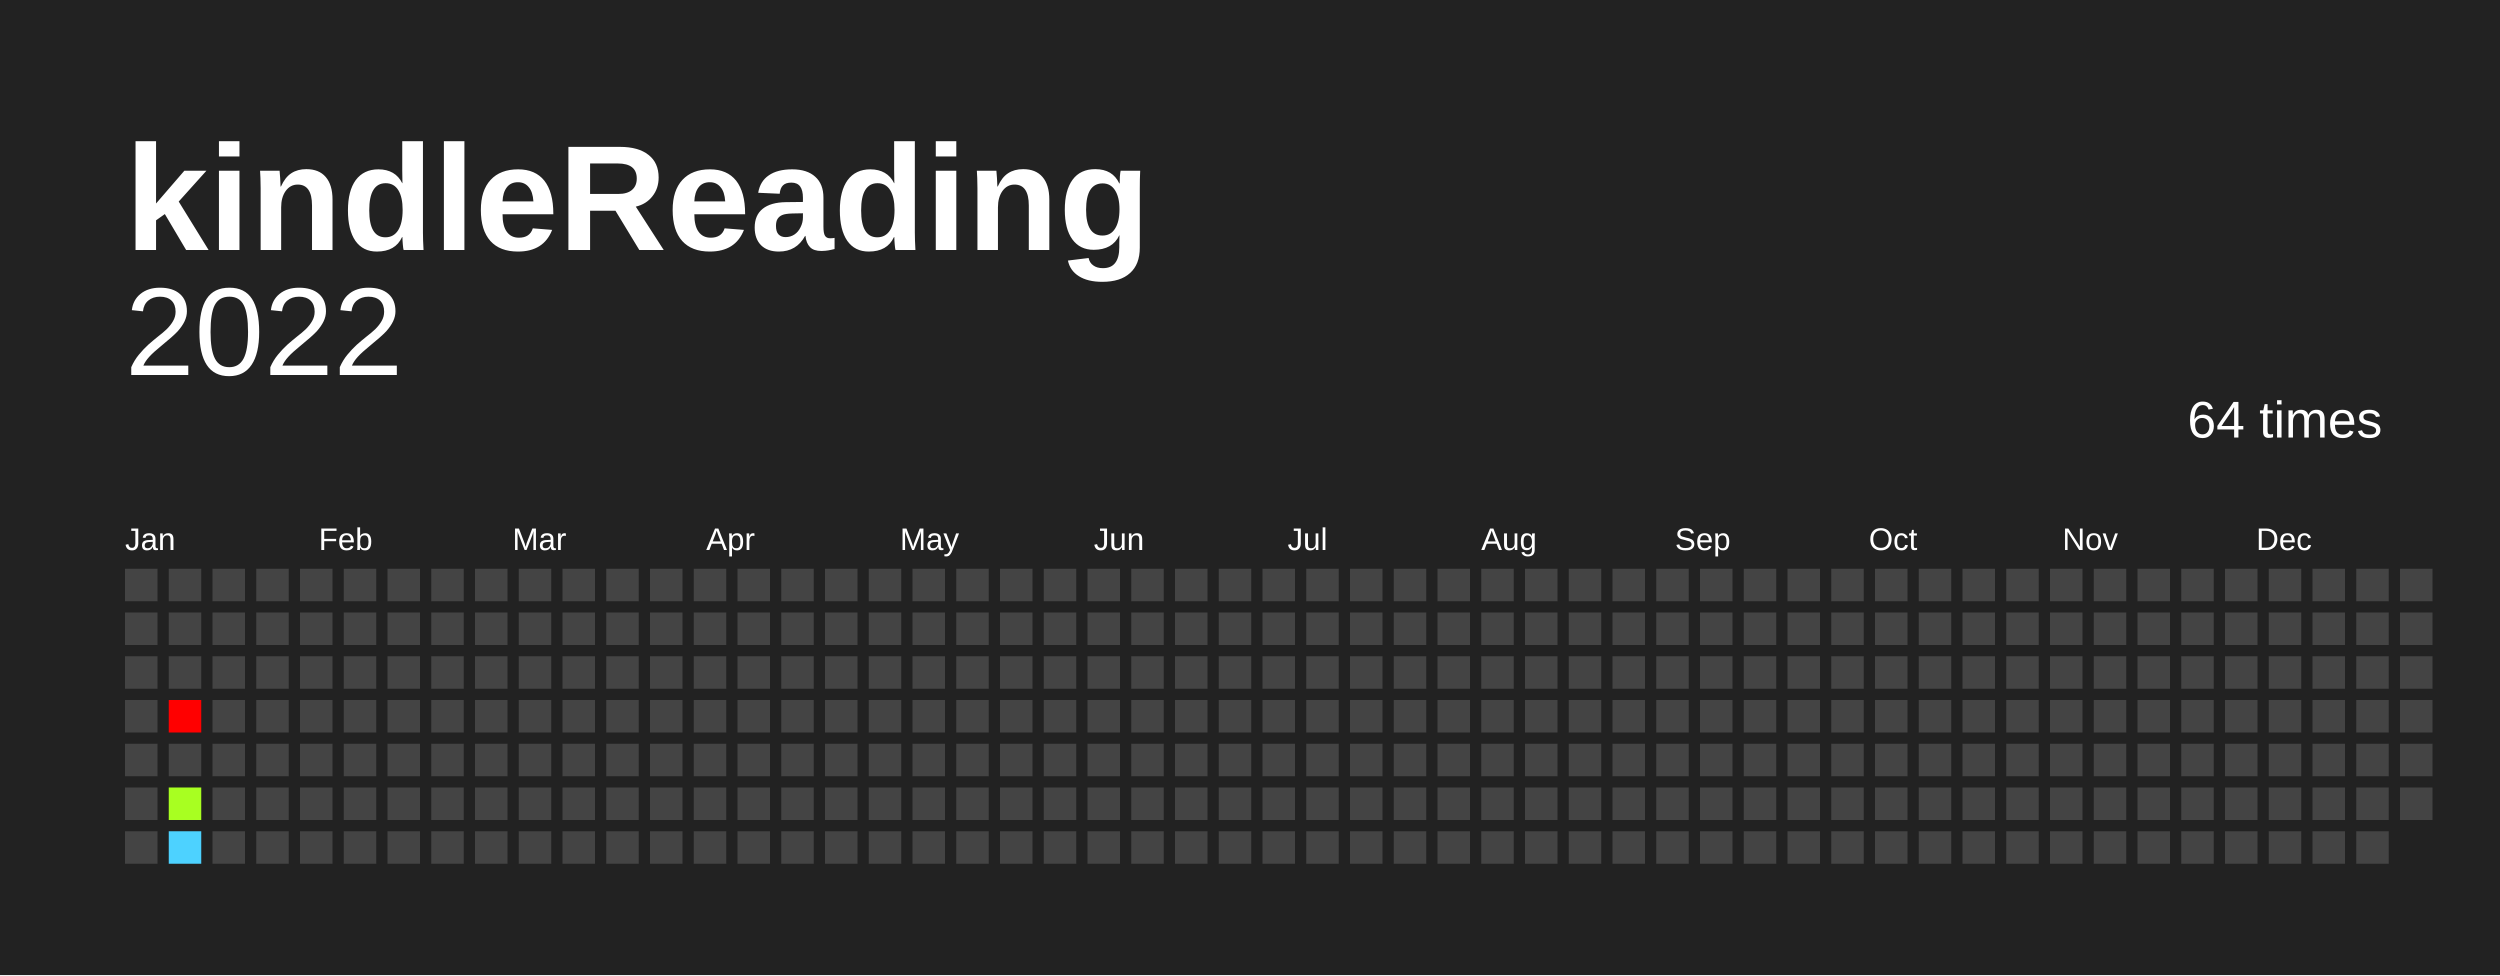
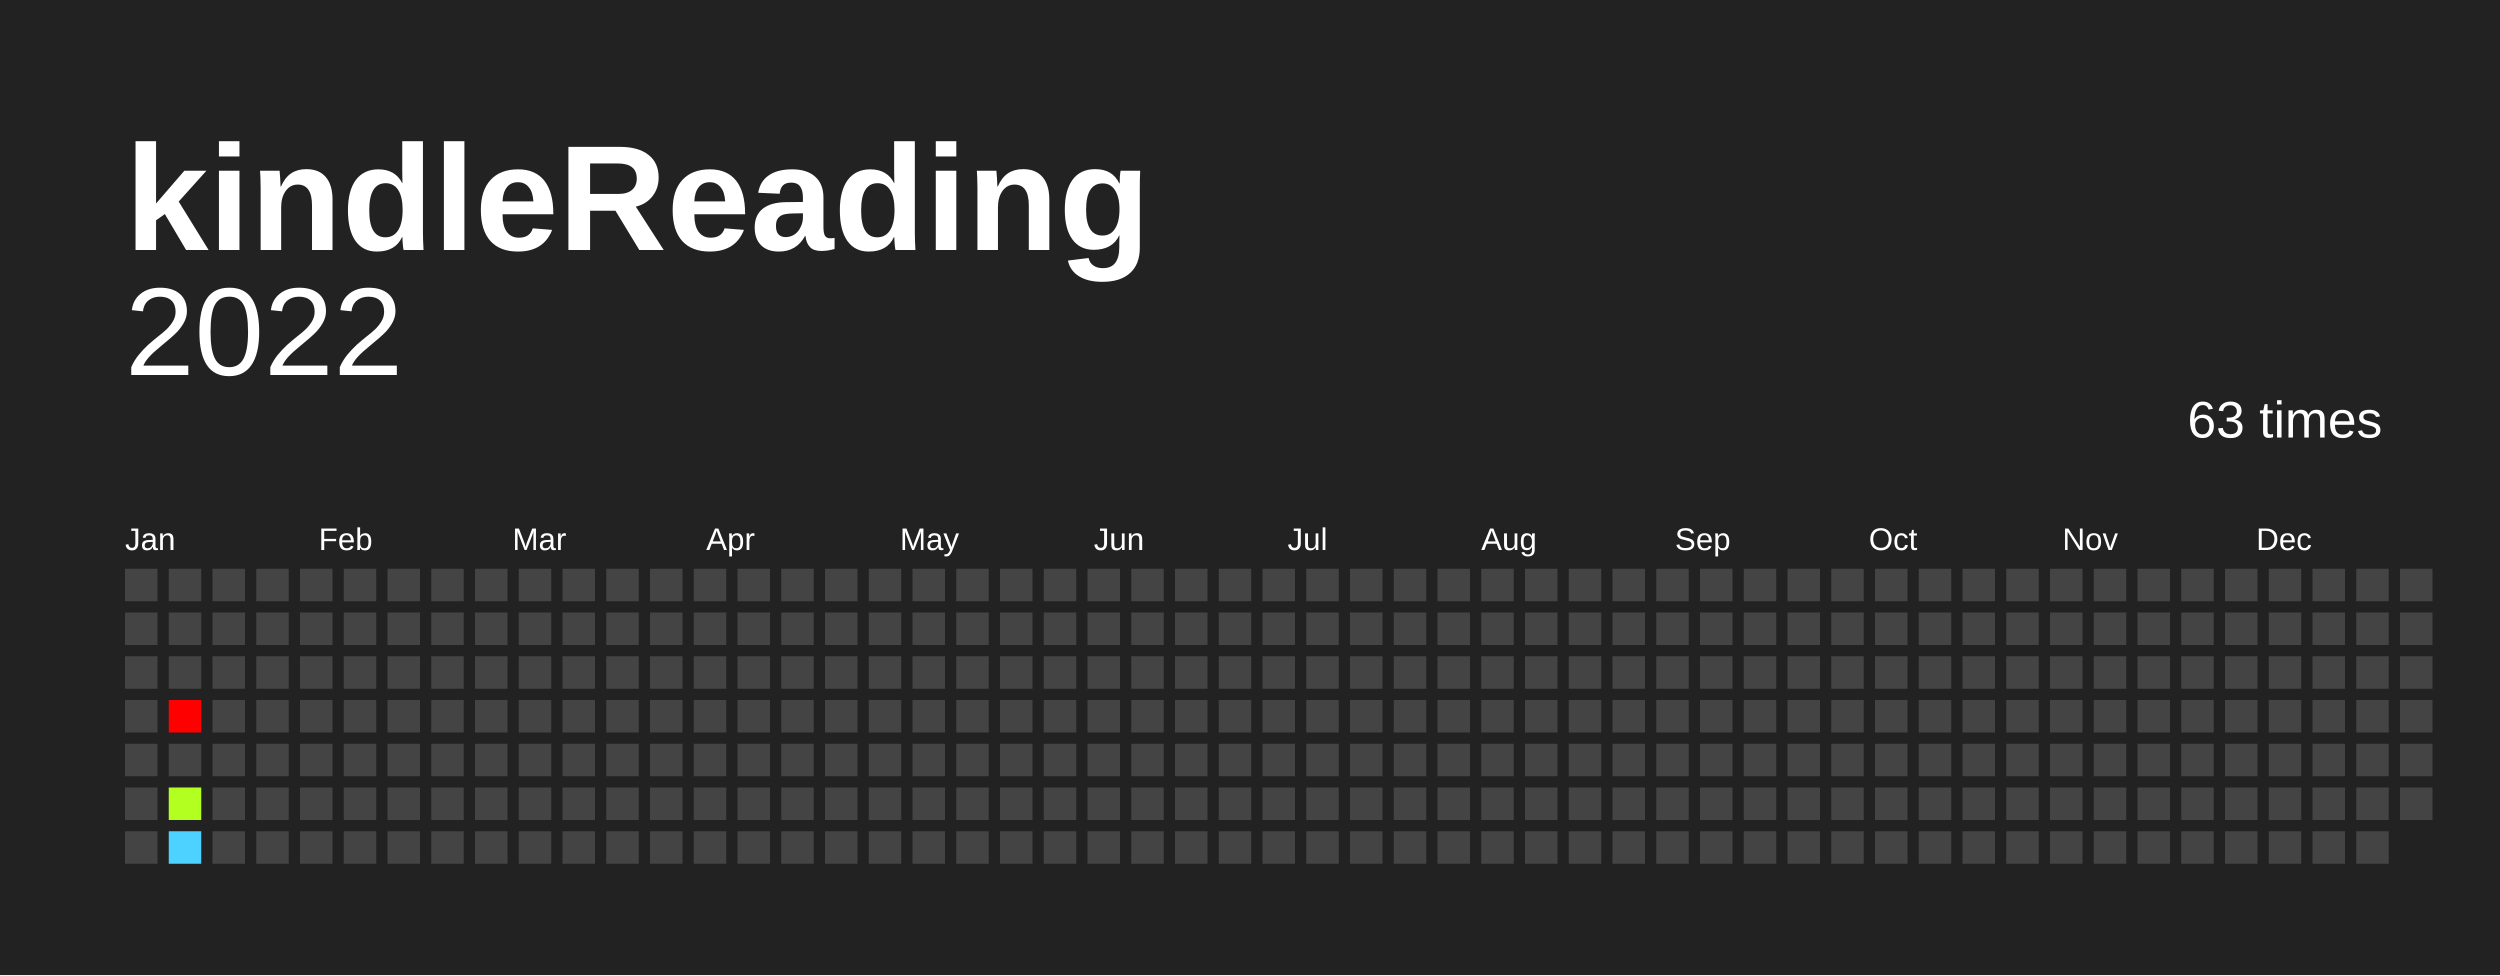
<svg xmlns="http://www.w3.org/2000/svg" baseProfile="full" height="78mm" version="1.1" viewBox="0,0,200,78" width="200mm">
  <defs />
  <rect fill="#222222" height="78" width="200" x="0" y="0" />
  <text fill="#FFFFFF" style="font-size:12px; font-family:Arial; font-weight:bold;" x="10" y="20">kindleReading</text>
  <text alignment-baseline="hanging" fill="#FFFFFF" style="font-size:10.0px; font-family:Arial;" x="10" y="30">2022</text>
-   <text alignment-baseline="hanging" fill="#FFFFFF" style="font-size:4.125px; font-family:Arial;" x="175" y="35">64 times</text>
+   <text alignment-baseline="hanging" fill="#FFFFFF" style="font-size:4.125px; font-family:Arial;" x="175" y="35">63 times</text>
  <text fill="#FFFFFF" style="font-size:2.5px; font-family:Arial" x="10.0" y="44">Jan</text>
  <text fill="#FFFFFF" style="font-size:2.5px; font-family:Arial" x="25.5" y="44">Feb</text>
  <text fill="#FFFFFF" style="font-size:2.5px; font-family:Arial" x="41.0" y="44">Mar</text>
  <text fill="#FFFFFF" style="font-size:2.5px; font-family:Arial" x="56.5" y="44">Apr</text>
  <text fill="#FFFFFF" style="font-size:2.5px; font-family:Arial" x="72.0" y="44">May</text>
  <text fill="#FFFFFF" style="font-size:2.5px; font-family:Arial" x="87.5" y="44">Jun</text>
  <text fill="#FFFFFF" style="font-size:2.5px; font-family:Arial" x="103.0" y="44">Jul</text>
  <text fill="#FFFFFF" style="font-size:2.5px; font-family:Arial" x="118.5" y="44">Aug</text>
  <text fill="#FFFFFF" style="font-size:2.5px; font-family:Arial" x="134.0" y="44">Sep</text>
  <text fill="#FFFFFF" style="font-size:2.5px; font-family:Arial" x="149.5" y="44">Oct</text>
  <text fill="#FFFFFF" style="font-size:2.5px; font-family:Arial" x="165.0" y="44">Nov</text>
  <text fill="#FFFFFF" style="font-size:2.5px; font-family:Arial" x="180.5" y="44">Dec</text>
  <rect fill="#444444" height="2.6" width="2.6" x="10.0" y="45.5" />
  <rect fill="#444444" height="2.6" width="2.6" x="10.0" y="49.0" />
  <rect fill="#444444" height="2.6" width="2.6" x="10.0" y="52.5" />
  <rect fill="#444444" height="2.6" width="2.6" x="10.0" y="56.0" />
  <rect fill="#444444" height="2.6" width="2.6" x="10.0" y="59.5" />
  <rect fill="#444444" height="2.6" width="2.6" x="10.0" y="63.0" />
  <rect fill="#444444" height="2.6" width="2.6" x="10.0" y="66.5" />
  <rect fill="#444444" height="2.6" width="2.6" x="13.5" y="45.5" />
  <rect fill="#444444" height="2.6" width="2.6" x="13.5" y="49.0" />
  <rect fill="#444444" height="2.6" width="2.6" x="13.5" y="52.5" />
  <rect fill="red" height="2.6" width="2.6" x="13.5" y="56.0" />
  <rect fill="#444444" height="2.6" width="2.6" x="13.5" y="59.5" />
-   <rect fill="#a8ff21" height="2.6" width="2.6" x="13.5" y="63.0" />
+   <rect fill="#b3ff20" height="2.6" width="2.6" x="13.5" y="63.0" />
  <rect fill="#4dd2ff" height="2.6" width="2.6" x="13.5" y="66.5" />
  <rect fill="#444444" height="2.6" width="2.6" x="17.0" y="45.5" />
  <rect fill="#444444" height="2.6" width="2.6" x="17.0" y="49.0" />
  <rect fill="#444444" height="2.6" width="2.6" x="17.0" y="52.5" />
  <rect fill="#444444" height="2.6" width="2.6" x="17.0" y="56.0" />
  <rect fill="#444444" height="2.6" width="2.6" x="17.0" y="59.5" />
  <rect fill="#444444" height="2.6" width="2.6" x="17.0" y="63.0" />
  <rect fill="#444444" height="2.6" width="2.6" x="17.0" y="66.5" />
  <rect fill="#444444" height="2.6" width="2.6" x="20.5" y="45.5" />
  <rect fill="#444444" height="2.6" width="2.6" x="20.5" y="49.0" />
  <rect fill="#444444" height="2.6" width="2.6" x="20.5" y="52.5" />
  <rect fill="#444444" height="2.6" width="2.6" x="20.5" y="56.0" />
  <rect fill="#444444" height="2.6" width="2.6" x="20.5" y="59.5" />
  <rect fill="#444444" height="2.6" width="2.6" x="20.5" y="63.0" />
  <rect fill="#444444" height="2.6" width="2.6" x="20.5" y="66.5" />
  <rect fill="#444444" height="2.6" width="2.6" x="24.0" y="45.5" />
  <rect fill="#444444" height="2.6" width="2.6" x="24.0" y="49.0" />
  <rect fill="#444444" height="2.6" width="2.6" x="24.0" y="52.5" />
  <rect fill="#444444" height="2.6" width="2.6" x="24.0" y="56.0" />
  <rect fill="#444444" height="2.6" width="2.6" x="24.0" y="59.5" />
  <rect fill="#444444" height="2.6" width="2.6" x="24.0" y="63.0" />
  <rect fill="#444444" height="2.6" width="2.6" x="24.0" y="66.5" />
  <rect fill="#444444" height="2.6" width="2.6" x="27.5" y="45.5" />
  <rect fill="#444444" height="2.6" width="2.6" x="27.5" y="49.0" />
  <rect fill="#444444" height="2.6" width="2.6" x="27.5" y="52.5" />
  <rect fill="#444444" height="2.6" width="2.6" x="27.5" y="56.0" />
  <rect fill="#444444" height="2.6" width="2.6" x="27.5" y="59.5" />
  <rect fill="#444444" height="2.6" width="2.6" x="27.5" y="63.0" />
  <rect fill="#444444" height="2.6" width="2.6" x="27.5" y="66.5" />
  <rect fill="#444444" height="2.6" width="2.6" x="31.0" y="45.5" />
  <rect fill="#444444" height="2.6" width="2.6" x="31.0" y="49.0" />
  <rect fill="#444444" height="2.6" width="2.6" x="31.0" y="52.5" />
  <rect fill="#444444" height="2.6" width="2.6" x="31.0" y="56.0" />
  <rect fill="#444444" height="2.6" width="2.6" x="31.0" y="59.5" />
  <rect fill="#444444" height="2.6" width="2.6" x="31.0" y="63.0" />
  <rect fill="#444444" height="2.6" width="2.6" x="31.0" y="66.5" />
  <rect fill="#444444" height="2.6" width="2.6" x="34.5" y="45.5" />
  <rect fill="#444444" height="2.6" width="2.6" x="34.5" y="49.0" />
  <rect fill="#444444" height="2.6" width="2.6" x="34.5" y="52.5" />
  <rect fill="#444444" height="2.6" width="2.6" x="34.5" y="56.0" />
  <rect fill="#444444" height="2.6" width="2.6" x="34.5" y="59.5" />
  <rect fill="#444444" height="2.6" width="2.6" x="34.5" y="63.0" />
  <rect fill="#444444" height="2.6" width="2.6" x="34.5" y="66.5" />
  <rect fill="#444444" height="2.6" width="2.6" x="38.0" y="45.5" />
  <rect fill="#444444" height="2.6" width="2.6" x="38.0" y="49.0" />
  <rect fill="#444444" height="2.6" width="2.6" x="38.0" y="52.5" />
  <rect fill="#444444" height="2.6" width="2.6" x="38.0" y="56.0" />
  <rect fill="#444444" height="2.6" width="2.6" x="38.0" y="59.5" />
  <rect fill="#444444" height="2.6" width="2.6" x="38.0" y="63.0" />
  <rect fill="#444444" height="2.6" width="2.6" x="38.0" y="66.5" />
  <rect fill="#444444" height="2.6" width="2.6" x="41.5" y="45.5" />
  <rect fill="#444444" height="2.6" width="2.6" x="41.5" y="49.0" />
  <rect fill="#444444" height="2.6" width="2.6" x="41.5" y="52.5" />
  <rect fill="#444444" height="2.6" width="2.6" x="41.5" y="56.0" />
  <rect fill="#444444" height="2.6" width="2.6" x="41.5" y="59.5" />
  <rect fill="#444444" height="2.6" width="2.6" x="41.5" y="63.0" />
  <rect fill="#444444" height="2.6" width="2.6" x="41.5" y="66.5" />
  <rect fill="#444444" height="2.6" width="2.6" x="45.0" y="45.5" />
  <rect fill="#444444" height="2.6" width="2.6" x="45.0" y="49.0" />
  <rect fill="#444444" height="2.6" width="2.6" x="45.0" y="52.5" />
  <rect fill="#444444" height="2.6" width="2.6" x="45.0" y="56.0" />
  <rect fill="#444444" height="2.6" width="2.6" x="45.0" y="59.5" />
  <rect fill="#444444" height="2.6" width="2.6" x="45.0" y="63.0" />
  <rect fill="#444444" height="2.6" width="2.6" x="45.0" y="66.5" />
  <rect fill="#444444" height="2.6" width="2.6" x="48.5" y="45.5" />
  <rect fill="#444444" height="2.6" width="2.6" x="48.5" y="49.0" />
  <rect fill="#444444" height="2.6" width="2.6" x="48.5" y="52.5" />
  <rect fill="#444444" height="2.6" width="2.6" x="48.5" y="56.0" />
  <rect fill="#444444" height="2.6" width="2.6" x="48.5" y="59.5" />
  <rect fill="#444444" height="2.6" width="2.6" x="48.5" y="63.0" />
  <rect fill="#444444" height="2.6" width="2.6" x="48.5" y="66.5" />
  <rect fill="#444444" height="2.6" width="2.6" x="52.0" y="45.5" />
  <rect fill="#444444" height="2.6" width="2.6" x="52.0" y="49.0" />
  <rect fill="#444444" height="2.6" width="2.6" x="52.0" y="52.5" />
  <rect fill="#444444" height="2.6" width="2.6" x="52.0" y="56.0" />
  <rect fill="#444444" height="2.6" width="2.6" x="52.0" y="59.5" />
  <rect fill="#444444" height="2.6" width="2.6" x="52.0" y="63.0" />
  <rect fill="#444444" height="2.6" width="2.6" x="52.0" y="66.5" />
  <rect fill="#444444" height="2.6" width="2.6" x="55.5" y="45.5" />
  <rect fill="#444444" height="2.6" width="2.6" x="55.5" y="49.0" />
  <rect fill="#444444" height="2.6" width="2.6" x="55.5" y="52.5" />
  <rect fill="#444444" height="2.6" width="2.6" x="55.5" y="56.0" />
  <rect fill="#444444" height="2.6" width="2.6" x="55.5" y="59.5" />
  <rect fill="#444444" height="2.6" width="2.6" x="55.5" y="63.0" />
  <rect fill="#444444" height="2.6" width="2.6" x="55.5" y="66.5" />
  <rect fill="#444444" height="2.6" width="2.6" x="59.0" y="45.5" />
  <rect fill="#444444" height="2.6" width="2.6" x="59.0" y="49.0" />
  <rect fill="#444444" height="2.6" width="2.6" x="59.0" y="52.5" />
  <rect fill="#444444" height="2.6" width="2.6" x="59.0" y="56.0" />
  <rect fill="#444444" height="2.6" width="2.6" x="59.0" y="59.5" />
  <rect fill="#444444" height="2.6" width="2.6" x="59.0" y="63.0" />
  <rect fill="#444444" height="2.6" width="2.6" x="59.0" y="66.5" />
  <rect fill="#444444" height="2.6" width="2.6" x="62.5" y="45.5" />
  <rect fill="#444444" height="2.6" width="2.6" x="62.5" y="49.0" />
  <rect fill="#444444" height="2.6" width="2.6" x="62.5" y="52.5" />
  <rect fill="#444444" height="2.6" width="2.6" x="62.5" y="56.0" />
  <rect fill="#444444" height="2.6" width="2.6" x="62.5" y="59.5" />
  <rect fill="#444444" height="2.6" width="2.6" x="62.5" y="63.0" />
  <rect fill="#444444" height="2.6" width="2.6" x="62.5" y="66.5" />
  <rect fill="#444444" height="2.6" width="2.6" x="66.0" y="45.5" />
  <rect fill="#444444" height="2.6" width="2.6" x="66.0" y="49.0" />
  <rect fill="#444444" height="2.6" width="2.6" x="66.0" y="52.5" />
  <rect fill="#444444" height="2.6" width="2.6" x="66.0" y="56.0" />
  <rect fill="#444444" height="2.6" width="2.6" x="66.0" y="59.5" />
  <rect fill="#444444" height="2.6" width="2.6" x="66.0" y="63.0" />
  <rect fill="#444444" height="2.6" width="2.6" x="66.0" y="66.5" />
  <rect fill="#444444" height="2.6" width="2.6" x="69.5" y="45.5" />
  <rect fill="#444444" height="2.6" width="2.6" x="69.5" y="49.0" />
  <rect fill="#444444" height="2.6" width="2.6" x="69.5" y="52.5" />
  <rect fill="#444444" height="2.6" width="2.6" x="69.5" y="56.0" />
  <rect fill="#444444" height="2.6" width="2.6" x="69.5" y="59.5" />
  <rect fill="#444444" height="2.6" width="2.6" x="69.5" y="63.0" />
  <rect fill="#444444" height="2.6" width="2.6" x="69.5" y="66.5" />
  <rect fill="#444444" height="2.6" width="2.6" x="73.0" y="45.5" />
  <rect fill="#444444" height="2.6" width="2.6" x="73.0" y="49.0" />
  <rect fill="#444444" height="2.6" width="2.6" x="73.0" y="52.5" />
  <rect fill="#444444" height="2.6" width="2.6" x="73.0" y="56.0" />
  <rect fill="#444444" height="2.6" width="2.6" x="73.0" y="59.5" />
  <rect fill="#444444" height="2.6" width="2.6" x="73.0" y="63.0" />
  <rect fill="#444444" height="2.6" width="2.6" x="73.0" y="66.5" />
  <rect fill="#444444" height="2.6" width="2.6" x="76.5" y="45.5" />
  <rect fill="#444444" height="2.6" width="2.6" x="76.5" y="49.0" />
  <rect fill="#444444" height="2.6" width="2.6" x="76.5" y="52.5" />
  <rect fill="#444444" height="2.6" width="2.6" x="76.5" y="56.0" />
  <rect fill="#444444" height="2.6" width="2.6" x="76.5" y="59.5" />
  <rect fill="#444444" height="2.6" width="2.6" x="76.5" y="63.0" />
  <rect fill="#444444" height="2.6" width="2.6" x="76.5" y="66.5" />
  <rect fill="#444444" height="2.6" width="2.6" x="80.0" y="45.5" />
  <rect fill="#444444" height="2.6" width="2.6" x="80.0" y="49.0" />
  <rect fill="#444444" height="2.6" width="2.6" x="80.0" y="52.5" />
  <rect fill="#444444" height="2.6" width="2.6" x="80.0" y="56.0" />
  <rect fill="#444444" height="2.6" width="2.6" x="80.0" y="59.5" />
  <rect fill="#444444" height="2.6" width="2.6" x="80.0" y="63.0" />
  <rect fill="#444444" height="2.6" width="2.6" x="80.0" y="66.5" />
  <rect fill="#444444" height="2.6" width="2.6" x="83.5" y="45.5" />
  <rect fill="#444444" height="2.6" width="2.6" x="83.5" y="49.0" />
  <rect fill="#444444" height="2.6" width="2.6" x="83.5" y="52.5" />
  <rect fill="#444444" height="2.6" width="2.6" x="83.5" y="56.0" />
  <rect fill="#444444" height="2.6" width="2.6" x="83.5" y="59.5" />
  <rect fill="#444444" height="2.6" width="2.6" x="83.5" y="63.0" />
  <rect fill="#444444" height="2.6" width="2.6" x="83.5" y="66.5" />
  <rect fill="#444444" height="2.6" width="2.6" x="87.0" y="45.5" />
  <rect fill="#444444" height="2.6" width="2.6" x="87.0" y="49.0" />
  <rect fill="#444444" height="2.6" width="2.6" x="87.0" y="52.5" />
  <rect fill="#444444" height="2.6" width="2.6" x="87.0" y="56.0" />
  <rect fill="#444444" height="2.6" width="2.6" x="87.0" y="59.5" />
  <rect fill="#444444" height="2.6" width="2.6" x="87.0" y="63.0" />
  <rect fill="#444444" height="2.6" width="2.6" x="87.0" y="66.5" />
  <rect fill="#444444" height="2.6" width="2.6" x="90.5" y="45.5" />
  <rect fill="#444444" height="2.6" width="2.6" x="90.5" y="49.0" />
  <rect fill="#444444" height="2.6" width="2.6" x="90.5" y="52.5" />
  <rect fill="#444444" height="2.6" width="2.6" x="90.5" y="56.0" />
  <rect fill="#444444" height="2.6" width="2.6" x="90.5" y="59.5" />
  <rect fill="#444444" height="2.6" width="2.6" x="90.5" y="63.0" />
  <rect fill="#444444" height="2.6" width="2.6" x="90.5" y="66.5" />
  <rect fill="#444444" height="2.6" width="2.6" x="94.0" y="45.5" />
  <rect fill="#444444" height="2.6" width="2.6" x="94.0" y="49.0" />
  <rect fill="#444444" height="2.6" width="2.6" x="94.0" y="52.5" />
  <rect fill="#444444" height="2.6" width="2.6" x="94.0" y="56.0" />
  <rect fill="#444444" height="2.6" width="2.6" x="94.0" y="59.5" />
  <rect fill="#444444" height="2.6" width="2.6" x="94.0" y="63.0" />
  <rect fill="#444444" height="2.6" width="2.6" x="94.0" y="66.5" />
  <rect fill="#444444" height="2.6" width="2.6" x="97.5" y="45.5" />
  <rect fill="#444444" height="2.6" width="2.6" x="97.5" y="49.0" />
  <rect fill="#444444" height="2.6" width="2.6" x="97.5" y="52.5" />
  <rect fill="#444444" height="2.6" width="2.6" x="97.5" y="56.0" />
  <rect fill="#444444" height="2.6" width="2.6" x="97.5" y="59.5" />
  <rect fill="#444444" height="2.6" width="2.6" x="97.5" y="63.0" />
  <rect fill="#444444" height="2.6" width="2.6" x="97.5" y="66.5" />
  <rect fill="#444444" height="2.6" width="2.6" x="101.0" y="45.5" />
  <rect fill="#444444" height="2.6" width="2.6" x="101.0" y="49.0" />
  <rect fill="#444444" height="2.6" width="2.6" x="101.0" y="52.5" />
  <rect fill="#444444" height="2.6" width="2.6" x="101.0" y="56.0" />
  <rect fill="#444444" height="2.6" width="2.6" x="101.0" y="59.5" />
  <rect fill="#444444" height="2.6" width="2.6" x="101.0" y="63.0" />
  <rect fill="#444444" height="2.6" width="2.6" x="101.0" y="66.5" />
  <rect fill="#444444" height="2.6" width="2.6" x="104.5" y="45.5" />
  <rect fill="#444444" height="2.6" width="2.6" x="104.5" y="49.0" />
  <rect fill="#444444" height="2.6" width="2.6" x="104.5" y="52.5" />
  <rect fill="#444444" height="2.6" width="2.6" x="104.5" y="56.0" />
  <rect fill="#444444" height="2.6" width="2.6" x="104.5" y="59.5" />
  <rect fill="#444444" height="2.6" width="2.6" x="104.5" y="63.0" />
  <rect fill="#444444" height="2.6" width="2.6" x="104.5" y="66.5" />
  <rect fill="#444444" height="2.6" width="2.6" x="108.0" y="45.5" />
  <rect fill="#444444" height="2.6" width="2.6" x="108.0" y="49.0" />
  <rect fill="#444444" height="2.6" width="2.6" x="108.0" y="52.5" />
  <rect fill="#444444" height="2.6" width="2.6" x="108.0" y="56.0" />
  <rect fill="#444444" height="2.6" width="2.6" x="108.0" y="59.5" />
  <rect fill="#444444" height="2.6" width="2.6" x="108.0" y="63.0" />
  <rect fill="#444444" height="2.6" width="2.6" x="108.0" y="66.5" />
  <rect fill="#444444" height="2.6" width="2.6" x="111.5" y="45.5" />
  <rect fill="#444444" height="2.6" width="2.6" x="111.5" y="49.0" />
  <rect fill="#444444" height="2.6" width="2.6" x="111.5" y="52.5" />
  <rect fill="#444444" height="2.6" width="2.6" x="111.5" y="56.0" />
  <rect fill="#444444" height="2.6" width="2.6" x="111.5" y="59.5" />
  <rect fill="#444444" height="2.6" width="2.6" x="111.5" y="63.0" />
  <rect fill="#444444" height="2.6" width="2.6" x="111.5" y="66.5" />
  <rect fill="#444444" height="2.6" width="2.6" x="115.0" y="45.5" />
  <rect fill="#444444" height="2.6" width="2.6" x="115.0" y="49.0" />
  <rect fill="#444444" height="2.6" width="2.6" x="115.0" y="52.5" />
  <rect fill="#444444" height="2.6" width="2.6" x="115.0" y="56.0" />
  <rect fill="#444444" height="2.6" width="2.6" x="115.0" y="59.5" />
  <rect fill="#444444" height="2.6" width="2.6" x="115.0" y="63.0" />
  <rect fill="#444444" height="2.6" width="2.6" x="115.0" y="66.5" />
  <rect fill="#444444" height="2.6" width="2.6" x="118.5" y="45.5" />
  <rect fill="#444444" height="2.6" width="2.6" x="118.5" y="49.0" />
  <rect fill="#444444" height="2.6" width="2.6" x="118.5" y="52.5" />
  <rect fill="#444444" height="2.6" width="2.6" x="118.5" y="56.0" />
  <rect fill="#444444" height="2.6" width="2.6" x="118.5" y="59.5" />
  <rect fill="#444444" height="2.6" width="2.6" x="118.5" y="63.0" />
  <rect fill="#444444" height="2.6" width="2.6" x="118.5" y="66.5" />
  <rect fill="#444444" height="2.6" width="2.6" x="122.0" y="45.5" />
  <rect fill="#444444" height="2.6" width="2.6" x="122.0" y="49.0" />
  <rect fill="#444444" height="2.6" width="2.6" x="122.0" y="52.5" />
  <rect fill="#444444" height="2.6" width="2.6" x="122.0" y="56.0" />
  <rect fill="#444444" height="2.6" width="2.6" x="122.0" y="59.5" />
  <rect fill="#444444" height="2.6" width="2.6" x="122.0" y="63.0" />
  <rect fill="#444444" height="2.6" width="2.6" x="122.0" y="66.5" />
  <rect fill="#444444" height="2.6" width="2.6" x="125.5" y="45.5" />
  <rect fill="#444444" height="2.6" width="2.6" x="125.5" y="49.0" />
  <rect fill="#444444" height="2.6" width="2.6" x="125.5" y="52.5" />
  <rect fill="#444444" height="2.6" width="2.6" x="125.5" y="56.0" />
  <rect fill="#444444" height="2.6" width="2.6" x="125.5" y="59.5" />
  <rect fill="#444444" height="2.6" width="2.6" x="125.5" y="63.0" />
  <rect fill="#444444" height="2.6" width="2.6" x="125.5" y="66.5" />
  <rect fill="#444444" height="2.6" width="2.6" x="129.0" y="45.5" />
  <rect fill="#444444" height="2.6" width="2.6" x="129.0" y="49.0" />
  <rect fill="#444444" height="2.6" width="2.6" x="129.0" y="52.5" />
  <rect fill="#444444" height="2.6" width="2.6" x="129.0" y="56.0" />
  <rect fill="#444444" height="2.6" width="2.6" x="129.0" y="59.5" />
  <rect fill="#444444" height="2.6" width="2.6" x="129.0" y="63.0" />
  <rect fill="#444444" height="2.6" width="2.6" x="129.0" y="66.5" />
  <rect fill="#444444" height="2.6" width="2.6" x="132.5" y="45.5" />
  <rect fill="#444444" height="2.6" width="2.6" x="132.5" y="49.0" />
  <rect fill="#444444" height="2.6" width="2.6" x="132.5" y="52.5" />
  <rect fill="#444444" height="2.6" width="2.6" x="132.5" y="56.0" />
  <rect fill="#444444" height="2.6" width="2.6" x="132.5" y="59.5" />
  <rect fill="#444444" height="2.6" width="2.6" x="132.5" y="63.0" />
  <rect fill="#444444" height="2.6" width="2.6" x="132.5" y="66.5" />
  <rect fill="#444444" height="2.6" width="2.6" x="136.0" y="45.5" />
  <rect fill="#444444" height="2.6" width="2.6" x="136.0" y="49.0" />
  <rect fill="#444444" height="2.6" width="2.6" x="136.0" y="52.5" />
  <rect fill="#444444" height="2.6" width="2.6" x="136.0" y="56.0" />
  <rect fill="#444444" height="2.6" width="2.6" x="136.0" y="59.5" />
  <rect fill="#444444" height="2.6" width="2.6" x="136.0" y="63.0" />
  <rect fill="#444444" height="2.6" width="2.6" x="136.0" y="66.5" />
  <rect fill="#444444" height="2.6" width="2.6" x="139.5" y="45.5" />
  <rect fill="#444444" height="2.6" width="2.6" x="139.5" y="49.0" />
  <rect fill="#444444" height="2.6" width="2.6" x="139.5" y="52.5" />
  <rect fill="#444444" height="2.6" width="2.6" x="139.5" y="56.0" />
  <rect fill="#444444" height="2.6" width="2.6" x="139.5" y="59.5" />
  <rect fill="#444444" height="2.6" width="2.6" x="139.5" y="63.0" />
  <rect fill="#444444" height="2.6" width="2.6" x="139.5" y="66.5" />
  <rect fill="#444444" height="2.6" width="2.6" x="143.0" y="45.5" />
  <rect fill="#444444" height="2.6" width="2.6" x="143.0" y="49.0" />
  <rect fill="#444444" height="2.6" width="2.6" x="143.0" y="52.5" />
  <rect fill="#444444" height="2.6" width="2.6" x="143.0" y="56.0" />
  <rect fill="#444444" height="2.6" width="2.6" x="143.0" y="59.5" />
  <rect fill="#444444" height="2.6" width="2.6" x="143.0" y="63.0" />
  <rect fill="#444444" height="2.6" width="2.6" x="143.0" y="66.5" />
  <rect fill="#444444" height="2.6" width="2.6" x="146.5" y="45.5" />
  <rect fill="#444444" height="2.6" width="2.6" x="146.5" y="49.0" />
  <rect fill="#444444" height="2.6" width="2.6" x="146.5" y="52.5" />
  <rect fill="#444444" height="2.6" width="2.6" x="146.5" y="56.0" />
  <rect fill="#444444" height="2.6" width="2.6" x="146.5" y="59.5" />
  <rect fill="#444444" height="2.6" width="2.6" x="146.5" y="63.0" />
  <rect fill="#444444" height="2.6" width="2.6" x="146.5" y="66.5" />
  <rect fill="#444444" height="2.6" width="2.6" x="150.0" y="45.5" />
  <rect fill="#444444" height="2.6" width="2.6" x="150.0" y="49.0" />
  <rect fill="#444444" height="2.6" width="2.6" x="150.0" y="52.5" />
  <rect fill="#444444" height="2.6" width="2.6" x="150.0" y="56.0" />
  <rect fill="#444444" height="2.6" width="2.6" x="150.0" y="59.5" />
  <rect fill="#444444" height="2.6" width="2.6" x="150.0" y="63.0" />
  <rect fill="#444444" height="2.6" width="2.6" x="150.0" y="66.5" />
  <rect fill="#444444" height="2.6" width="2.6" x="153.5" y="45.5" />
  <rect fill="#444444" height="2.6" width="2.6" x="153.5" y="49.0" />
  <rect fill="#444444" height="2.6" width="2.6" x="153.5" y="52.5" />
  <rect fill="#444444" height="2.6" width="2.6" x="153.5" y="56.0" />
  <rect fill="#444444" height="2.6" width="2.6" x="153.5" y="59.5" />
  <rect fill="#444444" height="2.6" width="2.6" x="153.5" y="63.0" />
  <rect fill="#444444" height="2.6" width="2.6" x="153.5" y="66.5" />
  <rect fill="#444444" height="2.6" width="2.6" x="157.0" y="45.5" />
  <rect fill="#444444" height="2.6" width="2.6" x="157.0" y="49.0" />
  <rect fill="#444444" height="2.6" width="2.6" x="157.0" y="52.5" />
  <rect fill="#444444" height="2.6" width="2.6" x="157.0" y="56.0" />
  <rect fill="#444444" height="2.6" width="2.6" x="157.0" y="59.5" />
  <rect fill="#444444" height="2.6" width="2.6" x="157.0" y="63.0" />
  <rect fill="#444444" height="2.6" width="2.6" x="157.0" y="66.5" />
  <rect fill="#444444" height="2.6" width="2.6" x="160.5" y="45.5" />
  <rect fill="#444444" height="2.6" width="2.6" x="160.5" y="49.0" />
  <rect fill="#444444" height="2.6" width="2.6" x="160.5" y="52.5" />
  <rect fill="#444444" height="2.6" width="2.6" x="160.5" y="56.0" />
  <rect fill="#444444" height="2.6" width="2.6" x="160.5" y="59.5" />
  <rect fill="#444444" height="2.6" width="2.6" x="160.5" y="63.0" />
  <rect fill="#444444" height="2.6" width="2.6" x="160.5" y="66.5" />
  <rect fill="#444444" height="2.6" width="2.6" x="164.0" y="45.5" />
  <rect fill="#444444" height="2.6" width="2.6" x="164.0" y="49.0" />
  <rect fill="#444444" height="2.6" width="2.6" x="164.0" y="52.5" />
  <rect fill="#444444" height="2.6" width="2.6" x="164.0" y="56.0" />
  <rect fill="#444444" height="2.6" width="2.6" x="164.0" y="59.5" />
  <rect fill="#444444" height="2.6" width="2.6" x="164.0" y="63.0" />
  <rect fill="#444444" height="2.6" width="2.6" x="164.0" y="66.5" />
  <rect fill="#444444" height="2.6" width="2.6" x="167.5" y="45.5" />
  <rect fill="#444444" height="2.6" width="2.6" x="167.5" y="49.0" />
  <rect fill="#444444" height="2.6" width="2.6" x="167.5" y="52.5" />
  <rect fill="#444444" height="2.6" width="2.6" x="167.5" y="56.0" />
  <rect fill="#444444" height="2.6" width="2.6" x="167.5" y="59.5" />
  <rect fill="#444444" height="2.6" width="2.6" x="167.5" y="63.0" />
  <rect fill="#444444" height="2.6" width="2.6" x="167.5" y="66.5" />
  <rect fill="#444444" height="2.6" width="2.6" x="171.0" y="45.5" />
  <rect fill="#444444" height="2.6" width="2.6" x="171.0" y="49.0" />
  <rect fill="#444444" height="2.6" width="2.6" x="171.0" y="52.5" />
  <rect fill="#444444" height="2.6" width="2.6" x="171.0" y="56.0" />
  <rect fill="#444444" height="2.6" width="2.6" x="171.0" y="59.5" />
  <rect fill="#444444" height="2.6" width="2.6" x="171.0" y="63.0" />
  <rect fill="#444444" height="2.6" width="2.6" x="171.0" y="66.5" />
  <rect fill="#444444" height="2.6" width="2.6" x="174.5" y="45.5" />
  <rect fill="#444444" height="2.6" width="2.6" x="174.5" y="49.0" />
  <rect fill="#444444" height="2.6" width="2.6" x="174.5" y="52.5" />
  <rect fill="#444444" height="2.6" width="2.6" x="174.5" y="56.0" />
  <rect fill="#444444" height="2.6" width="2.6" x="174.5" y="59.5" />
  <rect fill="#444444" height="2.6" width="2.6" x="174.5" y="63.0" />
  <rect fill="#444444" height="2.6" width="2.6" x="174.5" y="66.5" />
  <rect fill="#444444" height="2.6" width="2.6" x="178.0" y="45.5" />
  <rect fill="#444444" height="2.6" width="2.6" x="178.0" y="49.0" />
  <rect fill="#444444" height="2.6" width="2.6" x="178.0" y="52.5" />
  <rect fill="#444444" height="2.6" width="2.6" x="178.0" y="56.0" />
  <rect fill="#444444" height="2.6" width="2.6" x="178.0" y="59.5" />
  <rect fill="#444444" height="2.6" width="2.6" x="178.0" y="63.0" />
  <rect fill="#444444" height="2.6" width="2.6" x="178.0" y="66.5" />
  <rect fill="#444444" height="2.6" width="2.6" x="181.5" y="45.5" />
  <rect fill="#444444" height="2.6" width="2.6" x="181.5" y="49.0" />
  <rect fill="#444444" height="2.6" width="2.6" x="181.5" y="52.5" />
  <rect fill="#444444" height="2.6" width="2.6" x="181.5" y="56.0" />
  <rect fill="#444444" height="2.6" width="2.6" x="181.5" y="59.5" />
  <rect fill="#444444" height="2.6" width="2.6" x="181.5" y="63.0" />
  <rect fill="#444444" height="2.6" width="2.6" x="181.5" y="66.5" />
  <rect fill="#444444" height="2.6" width="2.6" x="185.0" y="45.5" />
  <rect fill="#444444" height="2.6" width="2.6" x="185.0" y="49.0" />
  <rect fill="#444444" height="2.6" width="2.6" x="185.0" y="52.5" />
  <rect fill="#444444" height="2.6" width="2.6" x="185.0" y="56.0" />
  <rect fill="#444444" height="2.6" width="2.6" x="185.0" y="59.5" />
  <rect fill="#444444" height="2.6" width="2.6" x="185.0" y="63.0" />
  <rect fill="#444444" height="2.6" width="2.6" x="185.0" y="66.5" />
  <rect fill="#444444" height="2.6" width="2.6" x="188.5" y="45.5" />
  <rect fill="#444444" height="2.6" width="2.6" x="188.5" y="49.0" />
  <rect fill="#444444" height="2.6" width="2.6" x="188.5" y="52.5" />
  <rect fill="#444444" height="2.6" width="2.6" x="188.5" y="56.0" />
  <rect fill="#444444" height="2.6" width="2.6" x="188.5" y="59.5" />
  <rect fill="#444444" height="2.6" width="2.6" x="188.5" y="63.0" />
  <rect fill="#444444" height="2.6" width="2.6" x="188.5" y="66.5" />
  <rect fill="#444444" height="2.6" width="2.6" x="192.0" y="45.5" />
  <rect fill="#444444" height="2.6" width="2.6" x="192.0" y="49.0" />
  <rect fill="#444444" height="2.6" width="2.6" x="192.0" y="52.5" />
  <rect fill="#444444" height="2.6" width="2.6" x="192.0" y="56.0" />
  <rect fill="#444444" height="2.6" width="2.6" x="192.0" y="59.5" />
  <rect fill="#444444" height="2.6" width="2.6" x="192.0" y="63.0" />
</svg>
